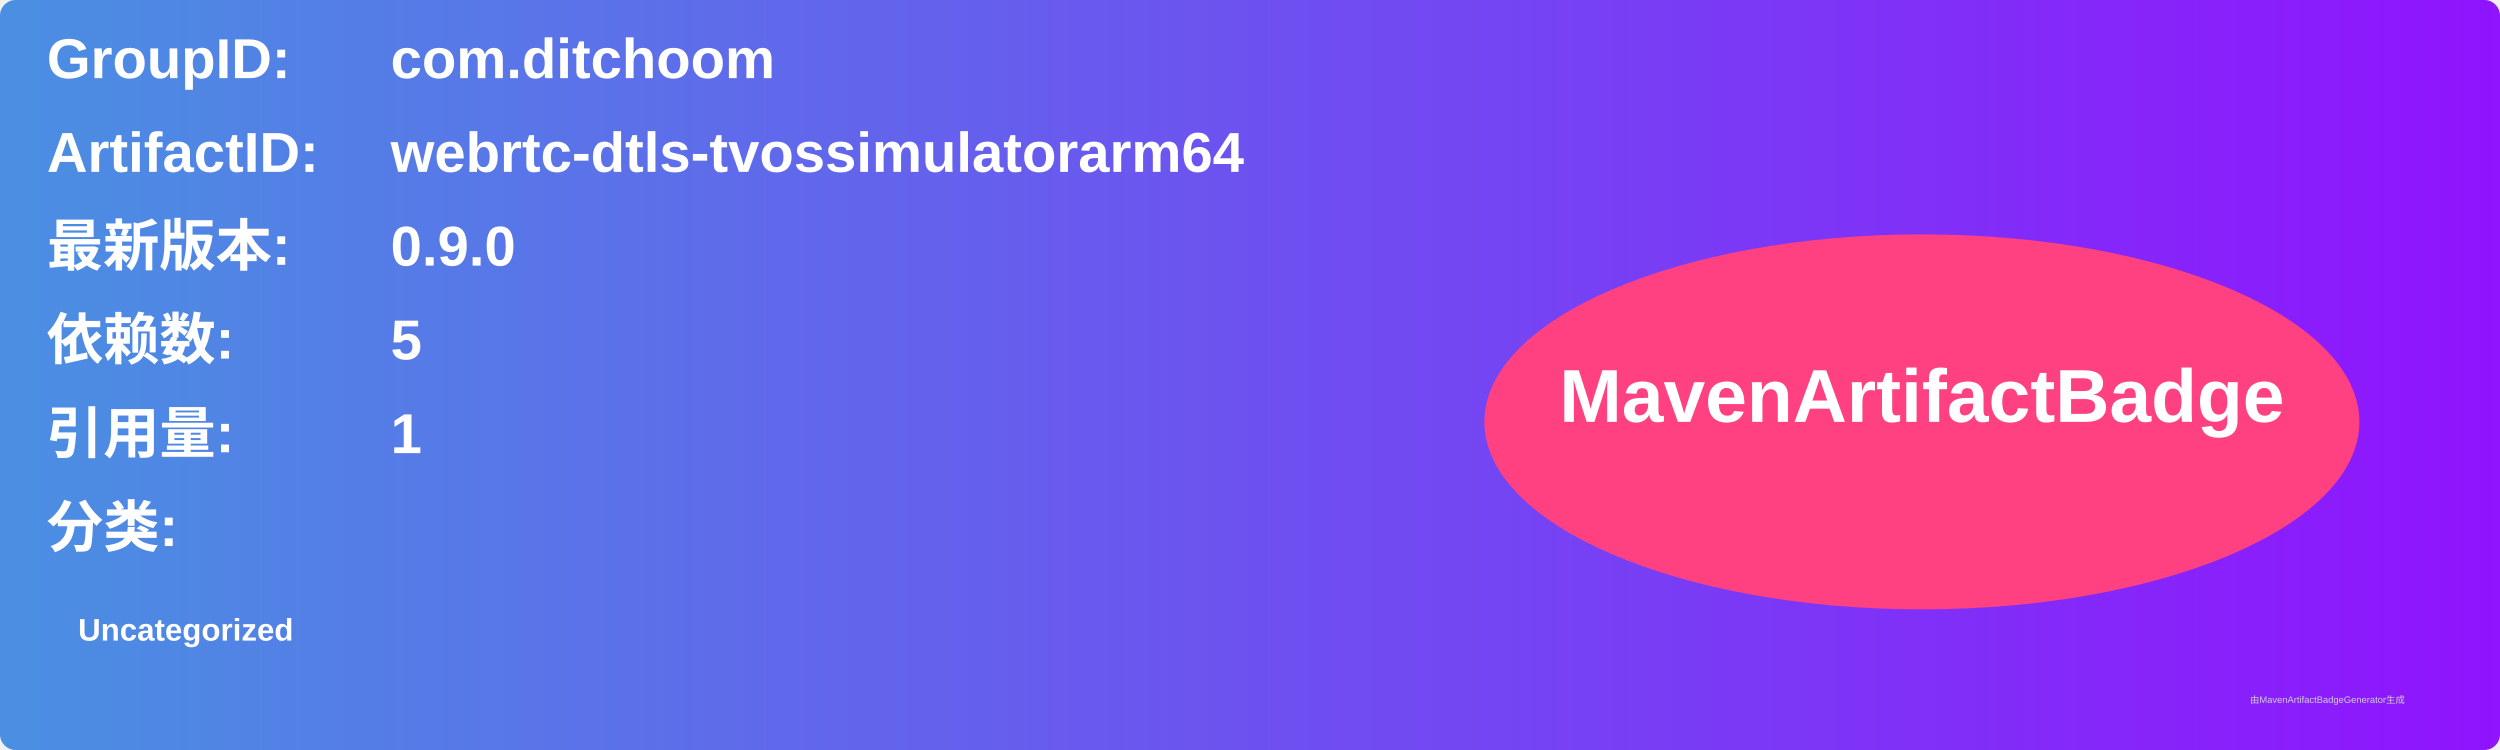
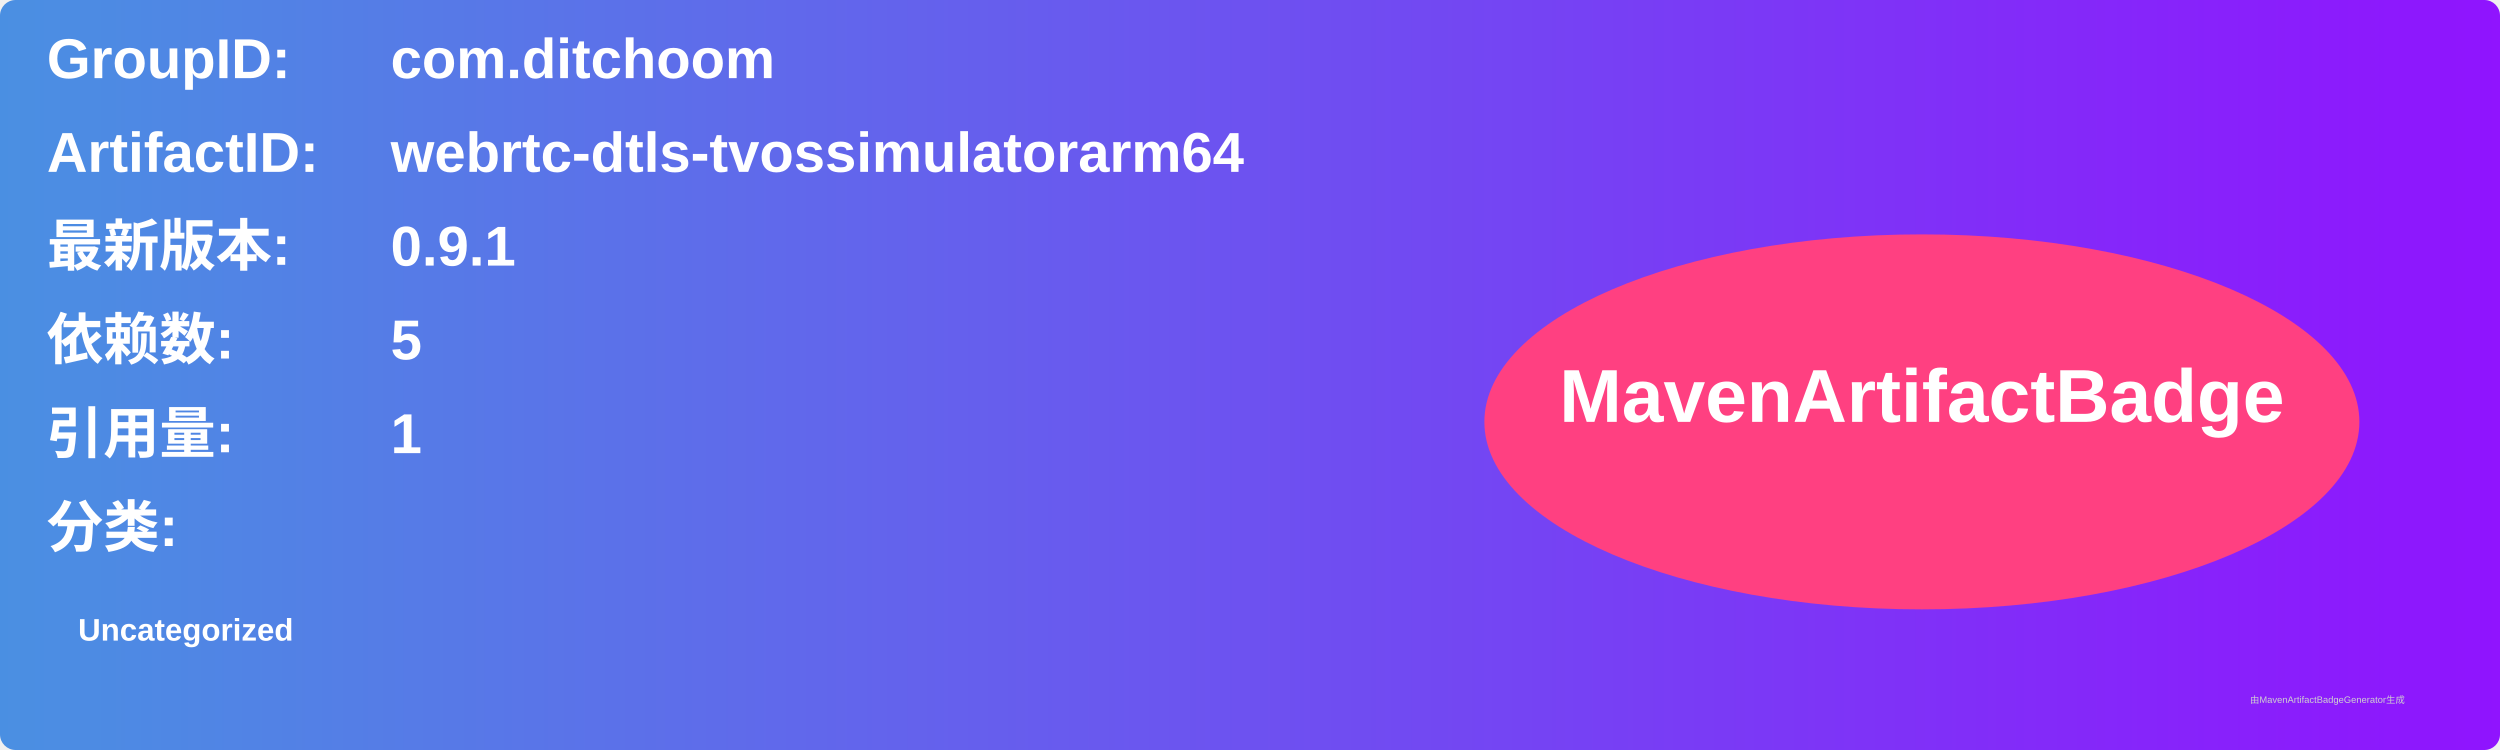
<svg xmlns="http://www.w3.org/2000/svg" width="800" height="240" viewBox="0 0 800 240">
  <linearGradient id="grad" x1="0%" y1="0%" x2="100%" y2="0%">
    <stop offset="0%" stop-color="#4a90e2" />
    <stop offset="100%" stop-color="#9013fe" />
  </linearGradient>
  <rect width="100%" height="100%" rx="5" ry="5" fill="url(#grad)" />
  <g transform="translate(15, 15)">
    <text x="0" y="10" font-family="Arial" font-size="18" fill="white" font-weight="bold" width="260">GroupID:</text>
    <text x="110" y="10" font-family="Arial" font-size="18" fill="white" font-weight="bold" width="460">com.ditchoom</text>
    <text x="0" y="40" font-family="Arial" font-size="18" fill="white" font-weight="bold" width="260">ArtifactID:</text>
    <text x="110" y="40" font-family="Arial" font-size="18" fill="white" font-weight="bold" width="460">webrtc-dtls-tvossimulatorarm64</text>
    <text x="0" y="70" font-family="Arial" font-size="18" fill="white" font-weight="bold">最新版本:</text>
    <text x="110" y="70" font-family="Arial" font-size="18" fill="white" font-weight="bold">
-       <tspan font-weight="bold">0.9.0</tspan>
+       <tspan font-weight="bold">0.9.1</tspan>
    </text>
    <text x="0" y="100" font-family="Arial" font-size="18" fill="white" font-weight="bold">依赖数: </text>
    <text x="110" y="100" font-family="Arial" font-size="18" fill="white">
      <tspan font-weight="bold">5</tspan>
    </text>
    <text x="0" y="130" font-family="Arial" font-size="18" fill="white" font-weight="bold">引用量: </text>
    <text x="110" y="130" font-family="Arial" font-size="18" fill="white">
      <tspan font-weight="bold">1</tspan>
    </text>
    <text x="0" y="160" font-family="Arial" font-size="18" fill="white" font-weight="bold">分类:</text>
    <text x="10" y="190" font-family="Arial" font-size="10" fill="white">
      <tspan font-weight="bold">Uncategorized</tspan>
    </text>
    <ellipse cx="600" cy="120" rx="140" ry="60" fill="#ff4081" />
    <text x="600" y="120" text-anchor="middle" font-family="Arial" font-size="24" fill="white" font-weight="bold">MavenArtifactBadge</text>
  </g>
  <text x="720" y="225" font-family="Arial" font-size="3" fill="#d0d0d0">由MavenArtifactBadgeGenerator生成</text>
</svg>
